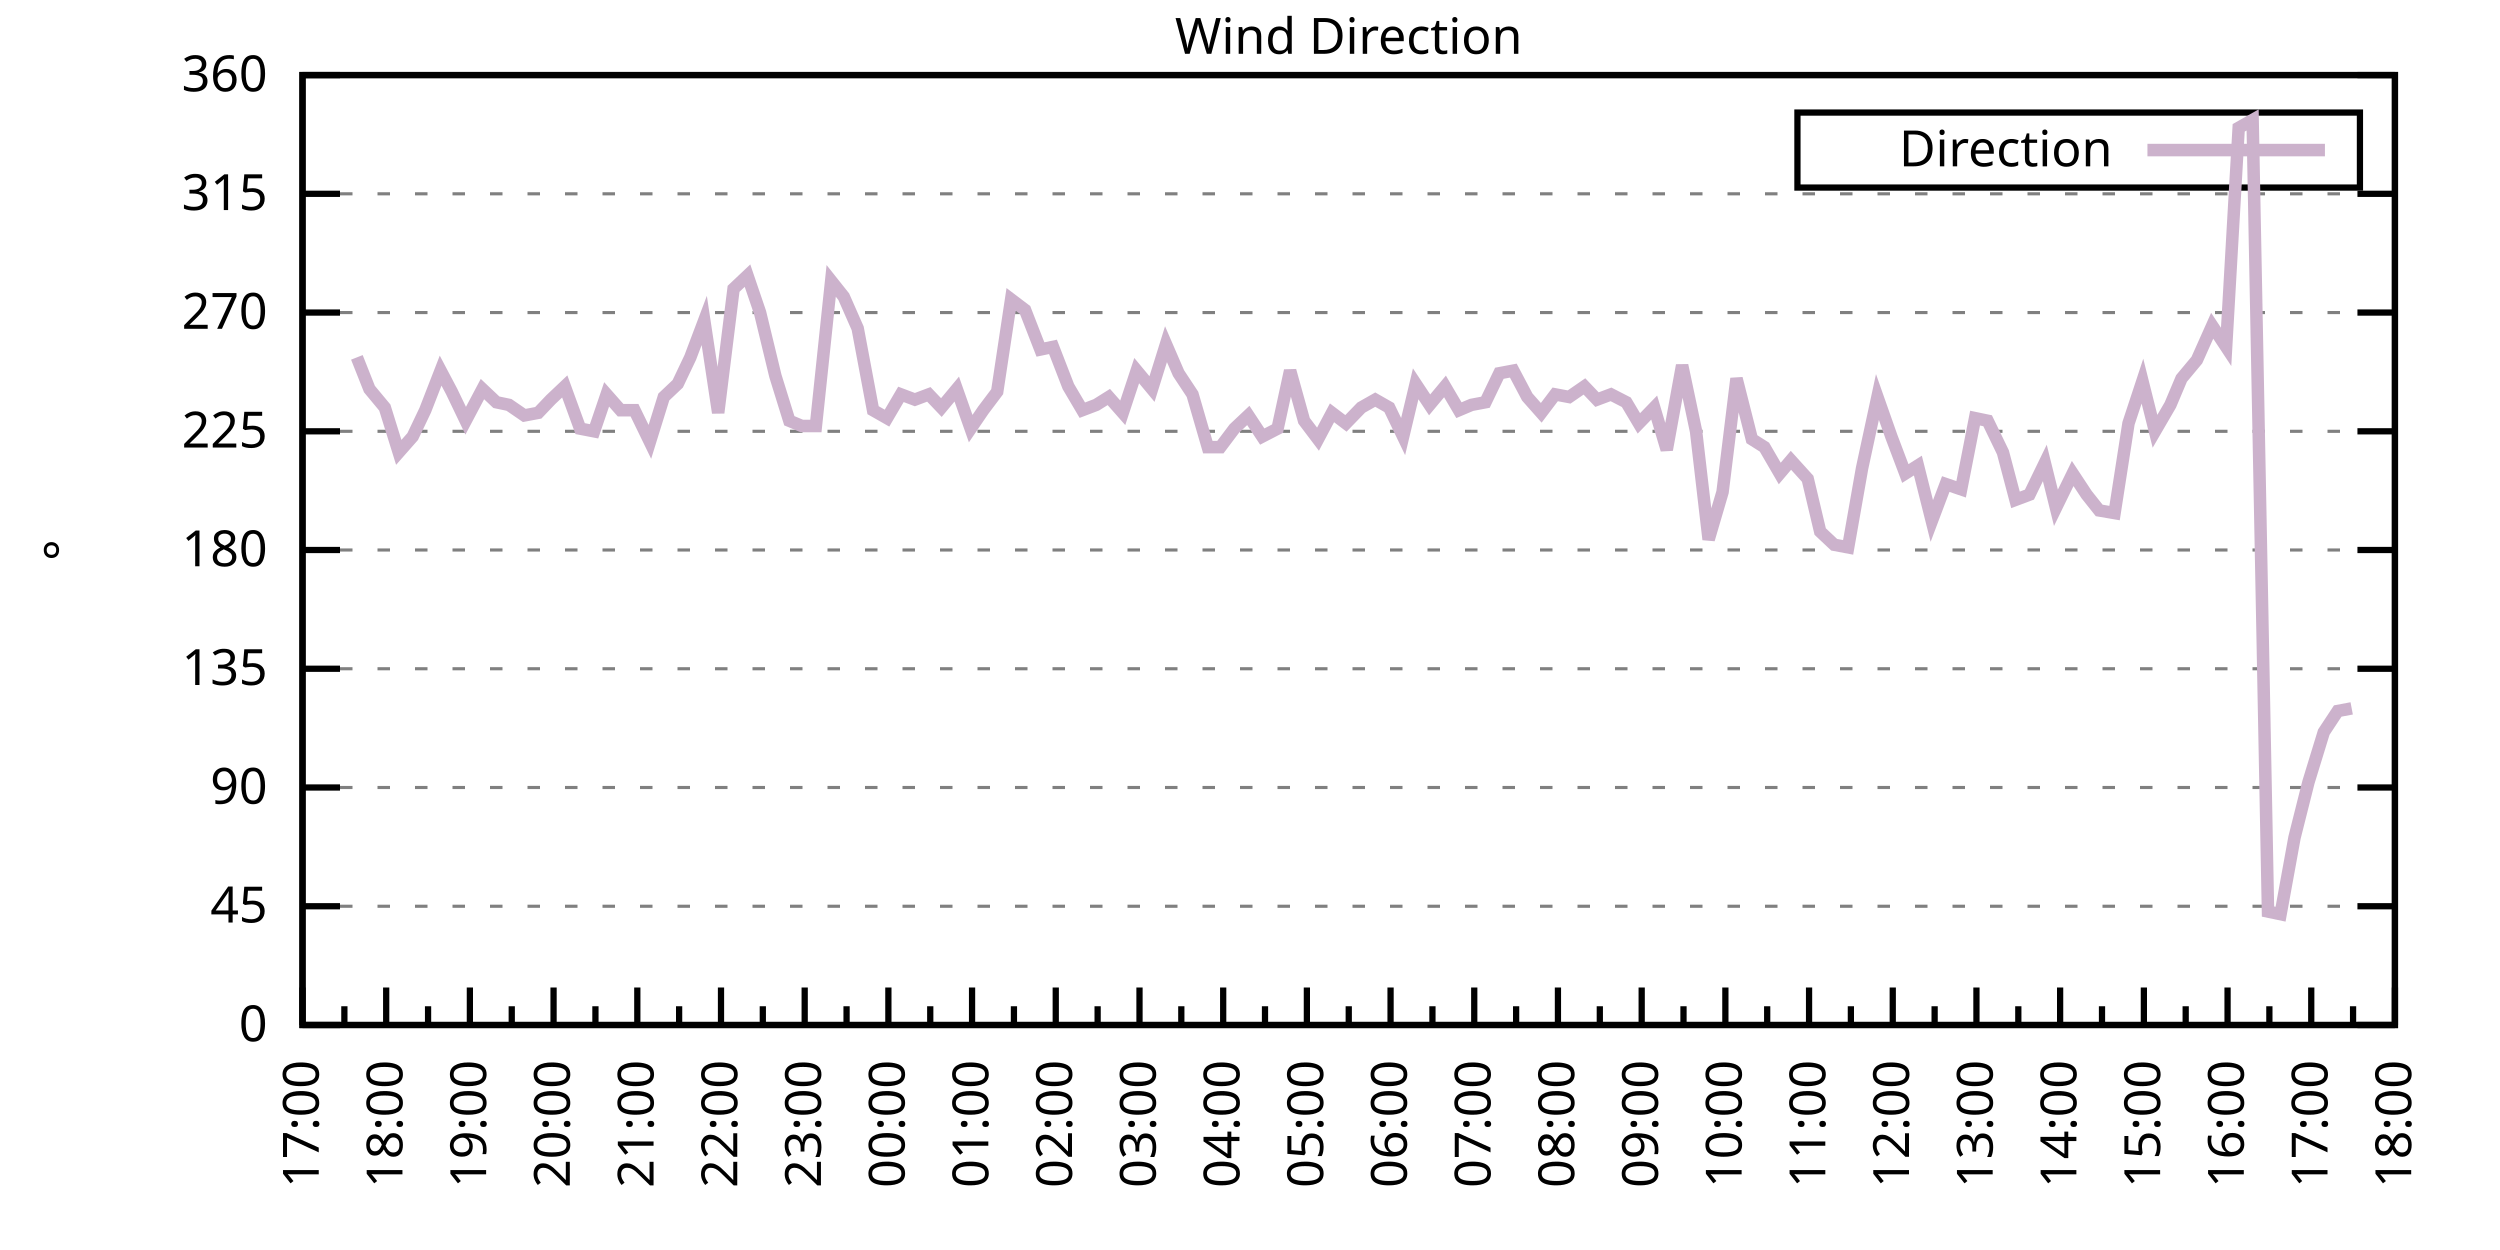
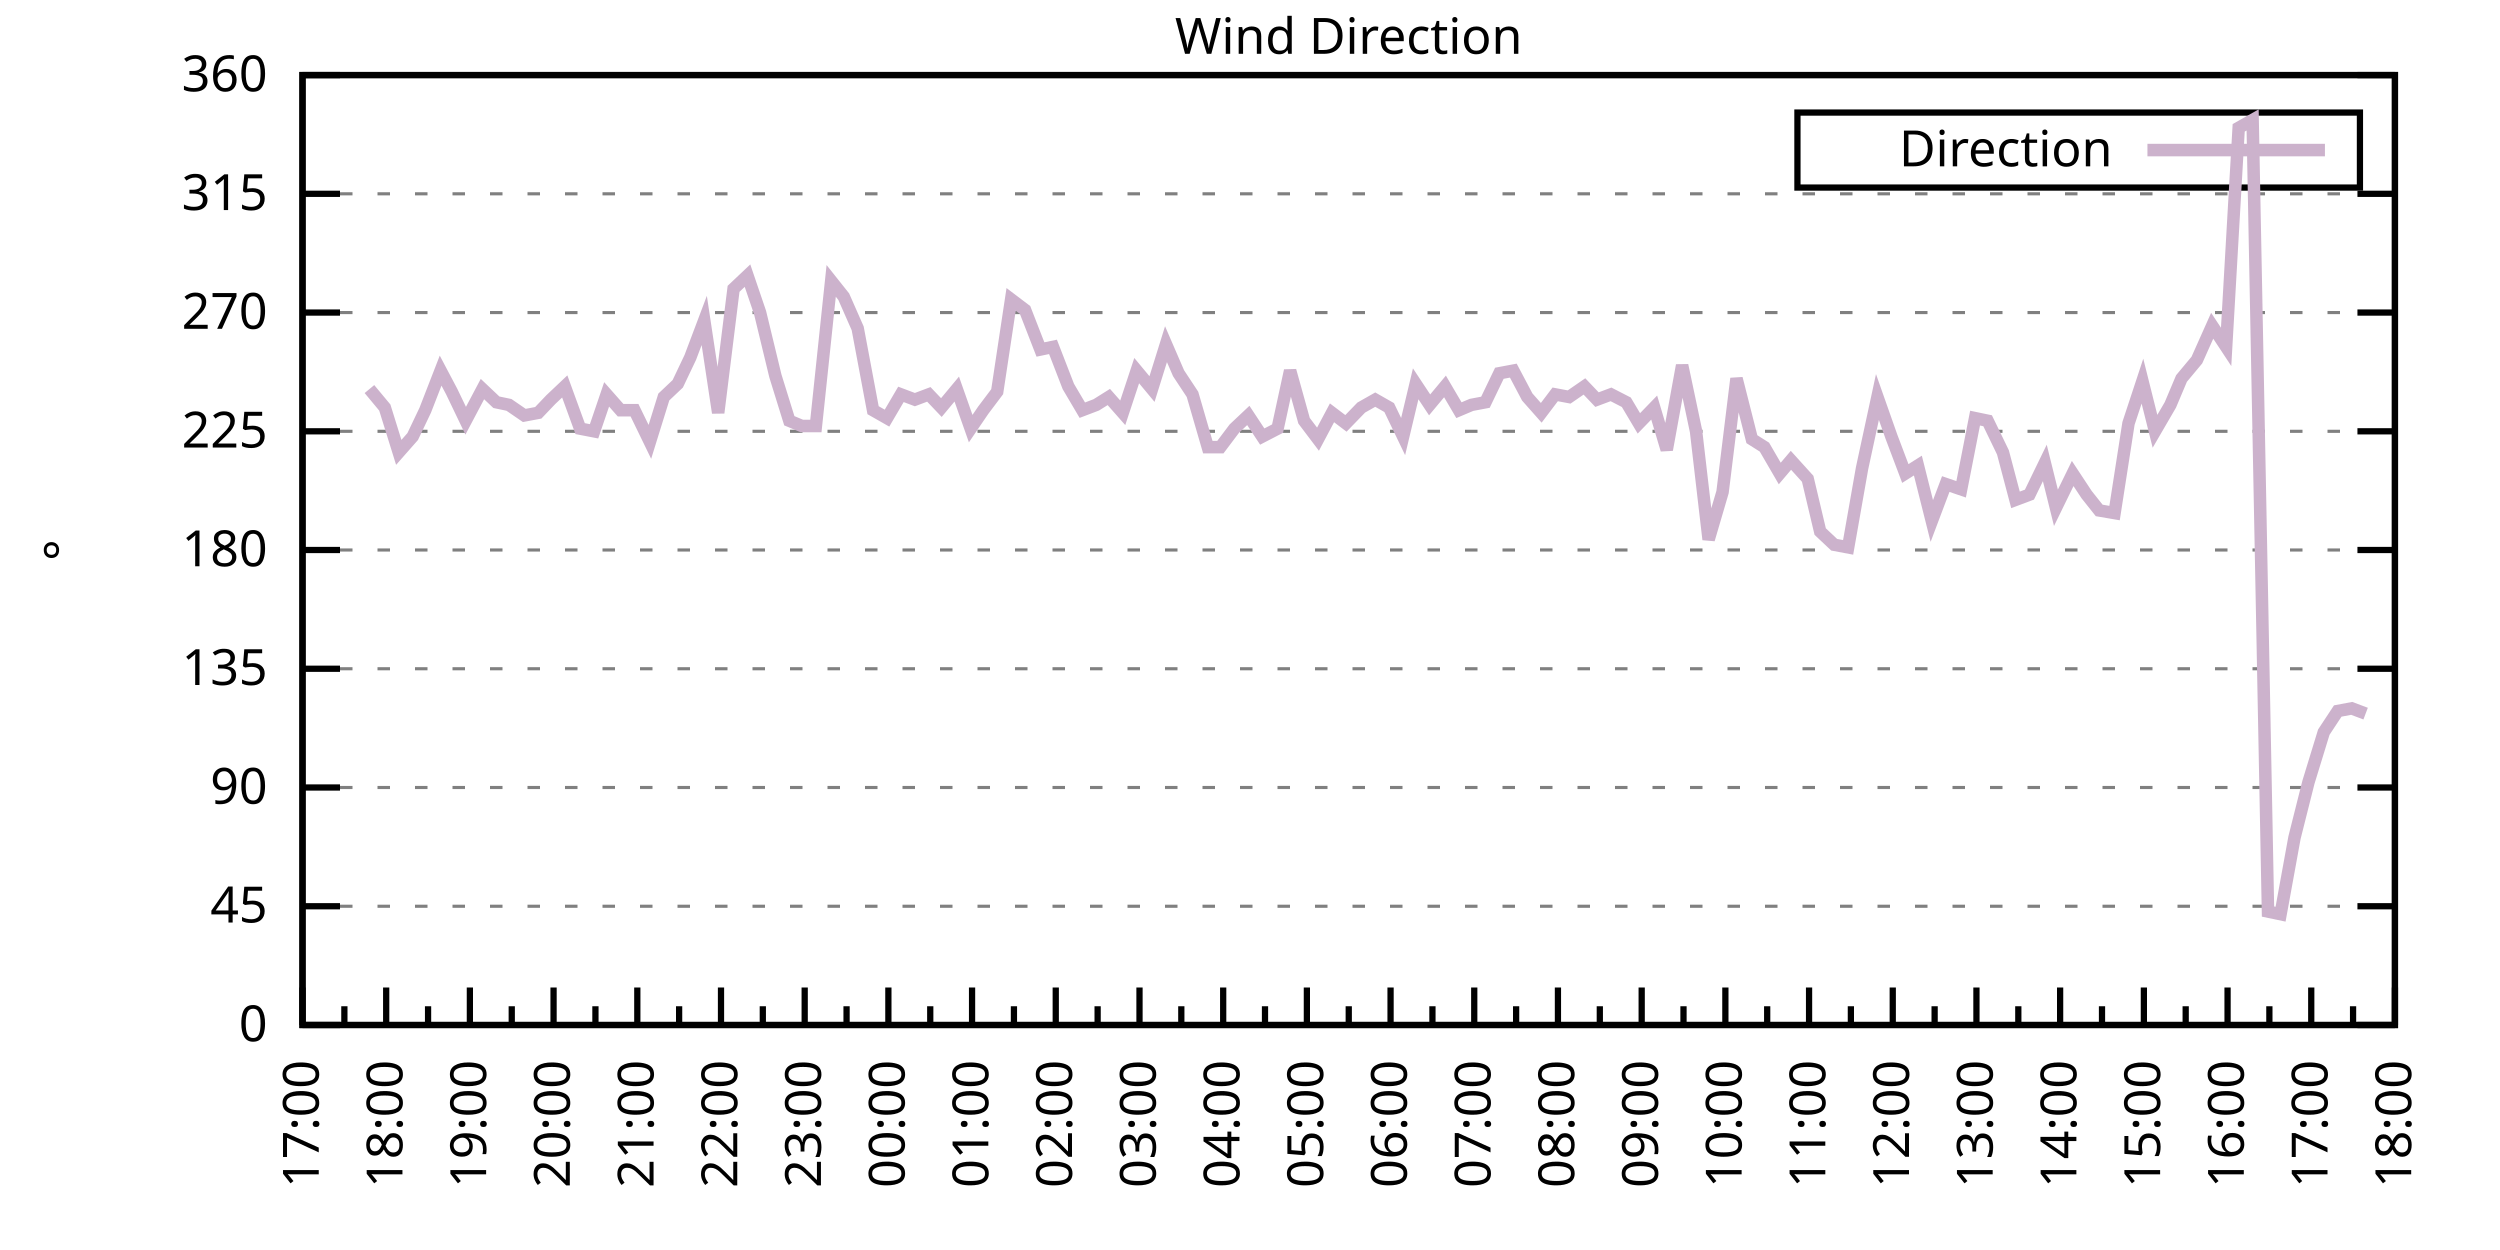
<svg xmlns="http://www.w3.org/2000/svg" xmlns:xlink="http://www.w3.org/1999/xlink" width="400" height="200" viewBox="0 0 400 200">
  <g id="gnuplot_canvas">
    <rect x="0" y="0" width="400" height="200" fill="none" />
    <defs>
      <circle id="gpDot" r="0.5" stroke-width="0.5" stroke="currentColor" />
      <path id="gpPt0" stroke-width="0.333" stroke="currentColor" d="M-1,0 h2 M0,-1 v2" />
      <path id="gpPt1" stroke-width="0.333" stroke="currentColor" d="M-1,-1 L1,1 M1,-1 L-1,1" />
      <path id="gpPt2" stroke-width="0.333" stroke="currentColor" d="M-1,0 L1,0 M0,-1 L0,1 M-1,-1 L1,1 M-1,1 L1,-1" />
      <rect id="gpPt3" stroke-width="0.333" stroke="currentColor" x="-1" y="-1" width="2" height="2" />
      <rect id="gpPt4" stroke-width="0.333" stroke="currentColor" fill="currentColor" x="-1" y="-1" width="2" height="2" />
      <circle id="gpPt5" stroke-width="0.333" stroke="currentColor" cx="0" cy="0" r="1" />
      <use xlink:href="#gpPt5" id="gpPt6" fill="currentColor" stroke="none" />
      <path id="gpPt7" stroke-width="0.333" stroke="currentColor" d="M0,-1.33 L-1.33,0.67 L1.33,0.67 z" />
      <use xlink:href="#gpPt7" id="gpPt8" fill="currentColor" stroke="none" />
      <use xlink:href="#gpPt7" id="gpPt9" stroke="currentColor" transform="rotate(180)" />
      <use xlink:href="#gpPt9" id="gpPt10" fill="currentColor" stroke="none" />
      <use xlink:href="#gpPt3" id="gpPt11" stroke="currentColor" transform="rotate(45)" />
      <use xlink:href="#gpPt11" id="gpPt12" fill="currentColor" stroke="none" />
      <path id="gpPt13" stroke-width="0.333" stroke="currentColor" d="M0,1.330 L1.265,0.411 L0.782,-1.067 L-0.782,-1.076 L-1.265,0.411 z" />
      <use xlink:href="#gpPt13" id="gpPt14" fill="currentColor" stroke="none" />
      <filter id="textbox" filterUnits="objectBoundingBox" x="0" y="0" height="1" width="1">
        <feFlood flood-color="white" flood-opacity="1" result="bgnd" />
        <feComposite in="SourceGraphic" in2="bgnd" operator="atop" />
      </filter>
      <filter id="greybox" filterUnits="objectBoundingBox" x="0" y="0" height="1" width="1">
        <feFlood flood-color="lightgrey" flood-opacity="1" result="grey" />
        <feComposite in="SourceGraphic" in2="grey" operator="atop" />
      </filter>
    </defs>
    <g fill="none" color="white" stroke="currentColor" stroke-width="1.00" stroke-linecap="butt" stroke-linejoin="miter">
</g>
    <g fill="none" color="black" stroke="currentColor" stroke-width="1.00" stroke-linecap="butt" stroke-linejoin="miter">
      <g stroke="none" shape-rendering="crispEdges">
        <polygon fill="rgb(255, 255, 255)" points="48.40,164.00 383.18,164.00 383.18,12.02 48.40,12.02 " />
      </g>
    </g>
    <g fill="none" color="black" stroke="currentColor" stroke-width="1.00" stroke-linecap="butt" stroke-linejoin="miter">
</g>
    <g fill="none" color="black" stroke="black" stroke-width="0.50" stroke-linecap="butt" stroke-linejoin="miter">
</g>
    <g fill="none" color="gray" stroke="currentColor" stroke-width="0.50" stroke-linecap="butt" stroke-linejoin="miter">
      <path stroke="gray" stroke-dasharray="2,4" class="gridline" d="M48.40,164.00 L383.19,164.00  " />
    </g>
    <g fill="none" color="gray" stroke="gray" stroke-width="1.00" stroke-linecap="butt" stroke-linejoin="miter">
</g>
    <g fill="none" color="black" stroke="currentColor" stroke-width="1.00" stroke-linecap="butt" stroke-linejoin="miter">
      <path stroke="black" d="M48.40,164.00 L54.40,164.00 M383.19,164.00 L377.19,164.00  " />
      <g transform="translate(42.80,166.60)" stroke="none" fill="black" font-family="Sans" font-size="8.00" text-anchor="end">
        <text>
          <tspan font-family="Sans"> 0</tspan>
        </text>
      </g>
    </g>
    <g fill="none" color="black" stroke="currentColor" stroke-width="1.00" stroke-linecap="butt" stroke-linejoin="miter">
</g>
    <g fill="none" color="black" stroke="black" stroke-width="0.50" stroke-linecap="butt" stroke-linejoin="miter">
</g>
    <g fill="none" color="gray" stroke="currentColor" stroke-width="0.50" stroke-linecap="butt" stroke-linejoin="miter">
      <path stroke="gray" stroke-dasharray="2,4" class="gridline" d="M48.40,145.00 L383.19,145.00  " />
    </g>
    <g fill="none" color="gray" stroke="gray" stroke-width="1.00" stroke-linecap="butt" stroke-linejoin="miter">
</g>
    <g fill="none" color="black" stroke="currentColor" stroke-width="1.00" stroke-linecap="butt" stroke-linejoin="miter">
      <path stroke="black" d="M48.40,145.00 L54.40,145.00 M383.19,145.00 L377.19,145.00  " />
      <g transform="translate(42.80,147.60)" stroke="none" fill="black" font-family="Sans" font-size="8.00" text-anchor="end">
        <text>
          <tspan font-family="Sans"> 45</tspan>
        </text>
      </g>
    </g>
    <g fill="none" color="black" stroke="currentColor" stroke-width="1.00" stroke-linecap="butt" stroke-linejoin="miter">
</g>
    <g fill="none" color="black" stroke="black" stroke-width="0.50" stroke-linecap="butt" stroke-linejoin="miter">
</g>
    <g fill="none" color="gray" stroke="currentColor" stroke-width="0.50" stroke-linecap="butt" stroke-linejoin="miter">
      <path stroke="gray" stroke-dasharray="2,4" class="gridline" d="M48.40,126.00 L383.19,126.00  " />
    </g>
    <g fill="none" color="gray" stroke="gray" stroke-width="1.00" stroke-linecap="butt" stroke-linejoin="miter">
</g>
    <g fill="none" color="black" stroke="currentColor" stroke-width="1.00" stroke-linecap="butt" stroke-linejoin="miter">
      <path stroke="black" d="M48.40,126.00 L54.40,126.00 M383.19,126.00 L377.19,126.00  " />
      <g transform="translate(42.80,128.60)" stroke="none" fill="black" font-family="Sans" font-size="8.00" text-anchor="end">
        <text>
          <tspan font-family="Sans"> 90</tspan>
        </text>
      </g>
    </g>
    <g fill="none" color="black" stroke="currentColor" stroke-width="1.00" stroke-linecap="butt" stroke-linejoin="miter">
</g>
    <g fill="none" color="black" stroke="black" stroke-width="0.50" stroke-linecap="butt" stroke-linejoin="miter">
</g>
    <g fill="none" color="gray" stroke="currentColor" stroke-width="0.50" stroke-linecap="butt" stroke-linejoin="miter">
      <path stroke="gray" stroke-dasharray="2,4" class="gridline" d="M48.40,107.00 L383.19,107.00  " />
    </g>
    <g fill="none" color="gray" stroke="gray" stroke-width="1.00" stroke-linecap="butt" stroke-linejoin="miter">
</g>
    <g fill="none" color="black" stroke="currentColor" stroke-width="1.00" stroke-linecap="butt" stroke-linejoin="miter">
      <path stroke="black" d="M48.40,107.00 L54.40,107.00 M383.19,107.00 L377.19,107.00  " />
      <g transform="translate(42.80,109.60)" stroke="none" fill="black" font-family="Sans" font-size="8.00" text-anchor="end">
        <text>
          <tspan font-family="Sans"> 135</tspan>
        </text>
      </g>
    </g>
    <g fill="none" color="black" stroke="currentColor" stroke-width="1.00" stroke-linecap="butt" stroke-linejoin="miter">
</g>
    <g fill="none" color="black" stroke="black" stroke-width="0.50" stroke-linecap="butt" stroke-linejoin="miter">
</g>
    <g fill="none" color="gray" stroke="currentColor" stroke-width="0.50" stroke-linecap="butt" stroke-linejoin="miter">
      <path stroke="gray" stroke-dasharray="2,4" class="gridline" d="M48.40,88.00 L383.19,88.00  " />
    </g>
    <g fill="none" color="gray" stroke="gray" stroke-width="1.00" stroke-linecap="butt" stroke-linejoin="miter">
</g>
    <g fill="none" color="black" stroke="currentColor" stroke-width="1.00" stroke-linecap="butt" stroke-linejoin="miter">
      <path stroke="black" d="M48.40,88.00 L54.40,88.00 M383.19,88.00 L377.19,88.00  " />
      <g transform="translate(42.80,90.60)" stroke="none" fill="black" font-family="Sans" font-size="8.00" text-anchor="end">
        <text>
          <tspan font-family="Sans"> 180</tspan>
        </text>
      </g>
    </g>
    <g fill="none" color="black" stroke="currentColor" stroke-width="1.00" stroke-linecap="butt" stroke-linejoin="miter">
</g>
    <g fill="none" color="black" stroke="black" stroke-width="0.50" stroke-linecap="butt" stroke-linejoin="miter">
</g>
    <g fill="none" color="gray" stroke="currentColor" stroke-width="0.50" stroke-linecap="butt" stroke-linejoin="miter">
      <path stroke="gray" stroke-dasharray="2,4" class="gridline" d="M48.40,69.01 L383.19,69.01  " />
    </g>
    <g fill="none" color="gray" stroke="gray" stroke-width="1.00" stroke-linecap="butt" stroke-linejoin="miter">
</g>
    <g fill="none" color="black" stroke="currentColor" stroke-width="1.00" stroke-linecap="butt" stroke-linejoin="miter">
      <path stroke="black" d="M48.40,69.01 L54.40,69.01 M383.19,69.01 L377.19,69.01  " />
      <g transform="translate(42.80,71.61)" stroke="none" fill="black" font-family="Sans" font-size="8.00" text-anchor="end">
        <text>
          <tspan font-family="Sans"> 225</tspan>
        </text>
      </g>
    </g>
    <g fill="none" color="black" stroke="currentColor" stroke-width="1.00" stroke-linecap="butt" stroke-linejoin="miter">
</g>
    <g fill="none" color="black" stroke="black" stroke-width="0.50" stroke-linecap="butt" stroke-linejoin="miter">
</g>
    <g fill="none" color="gray" stroke="currentColor" stroke-width="0.50" stroke-linecap="butt" stroke-linejoin="miter">
      <path stroke="gray" stroke-dasharray="2,4" class="gridline" d="M48.40,50.01 L383.19,50.01  " />
    </g>
    <g fill="none" color="gray" stroke="gray" stroke-width="1.00" stroke-linecap="butt" stroke-linejoin="miter">
</g>
    <g fill="none" color="black" stroke="currentColor" stroke-width="1.00" stroke-linecap="butt" stroke-linejoin="miter">
      <path stroke="black" d="M48.40,50.01 L54.40,50.01 M383.19,50.01 L377.19,50.01  " />
      <g transform="translate(42.80,52.61)" stroke="none" fill="black" font-family="Sans" font-size="8.00" text-anchor="end">
        <text>
          <tspan font-family="Sans"> 270</tspan>
        </text>
      </g>
    </g>
    <g fill="none" color="black" stroke="currentColor" stroke-width="1.00" stroke-linecap="butt" stroke-linejoin="miter">
</g>
    <g fill="none" color="black" stroke="black" stroke-width="0.50" stroke-linecap="butt" stroke-linejoin="miter">
</g>
    <g fill="none" color="gray" stroke="currentColor" stroke-width="0.50" stroke-linecap="butt" stroke-linejoin="miter">
      <path stroke="gray" stroke-dasharray="2,4" class="gridline" d="M48.40,31.01 L383.19,31.01  " />
    </g>
    <g fill="none" color="gray" stroke="gray" stroke-width="1.00" stroke-linecap="butt" stroke-linejoin="miter">
</g>
    <g fill="none" color="black" stroke="currentColor" stroke-width="1.00" stroke-linecap="butt" stroke-linejoin="miter">
      <path stroke="black" d="M48.40,31.01 L54.40,31.01 M383.19,31.01 L377.19,31.01  " />
      <g transform="translate(42.80,33.61)" stroke="none" fill="black" font-family="Sans" font-size="8.00" text-anchor="end">
        <text>
          <tspan font-family="Sans"> 315</tspan>
        </text>
      </g>
    </g>
    <g fill="none" color="black" stroke="currentColor" stroke-width="1.00" stroke-linecap="butt" stroke-linejoin="miter">
</g>
    <g fill="none" color="black" stroke="black" stroke-width="0.50" stroke-linecap="butt" stroke-linejoin="miter">
</g>
    <g fill="none" color="gray" stroke="currentColor" stroke-width="0.50" stroke-linecap="butt" stroke-linejoin="miter">
      <path stroke="gray" stroke-dasharray="2,4" class="gridline" d="M48.40,12.01 L383.19,12.01  " />
    </g>
    <g fill="none" color="gray" stroke="gray" stroke-width="1.00" stroke-linecap="butt" stroke-linejoin="miter">
</g>
    <g fill="none" color="black" stroke="currentColor" stroke-width="1.00" stroke-linecap="butt" stroke-linejoin="miter">
      <path stroke="black" d="M48.40,12.01 L54.40,12.01 M383.19,12.01 L377.19,12.01  " />
      <g transform="translate(42.80,14.61)" stroke="none" fill="black" font-family="Sans" font-size="8.00" text-anchor="end">
        <text>
          <tspan font-family="Sans"> 360</tspan>
        </text>
      </g>
    </g>
    <g fill="none" color="black" stroke="currentColor" stroke-width="1.00" stroke-linecap="butt" stroke-linejoin="miter">
      <path stroke="black" d="M48.40,164.00 L48.40,158.00  " />
      <g transform="translate(51.00,169.60) rotate(270)" stroke="none" fill="black" font-family="Sans" font-size="8.00" text-anchor="end">
        <text>
          <tspan font-family="Sans">17:00</tspan>
        </text>
      </g>
    </g>
    <g fill="none" color="black" stroke="currentColor" stroke-width="1.00" stroke-linecap="butt" stroke-linejoin="miter">
      <path stroke="black" d="M55.10,164.00 L55.10,161.00 M61.79,164.00 L61.79,158.00  " />
      <g transform="translate(64.39,169.60) rotate(270)" stroke="none" fill="black" font-family="Sans" font-size="8.00" text-anchor="end">
        <text>
          <tspan font-family="Sans">18:00</tspan>
        </text>
      </g>
    </g>
    <g fill="none" color="black" stroke="currentColor" stroke-width="1.00" stroke-linecap="butt" stroke-linejoin="miter">
      <path stroke="black" d="M68.49,164.00 L68.49,161.00 M75.18,164.00 L75.18,158.00  " />
      <g transform="translate(77.78,169.60) rotate(270)" stroke="none" fill="black" font-family="Sans" font-size="8.00" text-anchor="end">
        <text>
          <tspan font-family="Sans">19:00</tspan>
        </text>
      </g>
    </g>
    <g fill="none" color="black" stroke="currentColor" stroke-width="1.00" stroke-linecap="butt" stroke-linejoin="miter">
      <path stroke="black" d="M81.88,164.00 L81.88,161.00 M88.57,164.00 L88.57,158.00  " />
      <g transform="translate(91.17,169.60) rotate(270)" stroke="none" fill="black" font-family="Sans" font-size="8.00" text-anchor="end">
        <text>
          <tspan font-family="Sans">20:00</tspan>
        </text>
      </g>
    </g>
    <g fill="none" color="black" stroke="currentColor" stroke-width="1.00" stroke-linecap="butt" stroke-linejoin="miter">
      <path stroke="black" d="M95.27,164.00 L95.27,161.00 M101.97,164.00 L101.97,158.00  " />
      <g transform="translate(104.57,169.60) rotate(270)" stroke="none" fill="black" font-family="Sans" font-size="8.00" text-anchor="end">
        <text>
          <tspan font-family="Sans">21:00</tspan>
        </text>
      </g>
    </g>
    <g fill="none" color="black" stroke="currentColor" stroke-width="1.00" stroke-linecap="butt" stroke-linejoin="miter">
      <path stroke="black" d="M108.66,164.00 L108.66,161.00 M115.36,164.00 L115.36,158.00  " />
      <g transform="translate(117.96,169.60) rotate(270)" stroke="none" fill="black" font-family="Sans" font-size="8.00" text-anchor="end">
        <text>
          <tspan font-family="Sans">22:00</tspan>
        </text>
      </g>
    </g>
    <g fill="none" color="black" stroke="currentColor" stroke-width="1.00" stroke-linecap="butt" stroke-linejoin="miter">
      <path stroke="black" d="M122.05,164.00 L122.05,161.00 M128.75,164.00 L128.75,158.00  " />
      <g transform="translate(131.35,169.60) rotate(270)" stroke="none" fill="black" font-family="Sans" font-size="8.00" text-anchor="end">
        <text>
          <tspan font-family="Sans">23:00</tspan>
        </text>
      </g>
    </g>
    <g fill="none" color="black" stroke="currentColor" stroke-width="1.00" stroke-linecap="butt" stroke-linejoin="miter">
      <path stroke="black" d="M135.45,164.00 L135.45,161.00 M142.14,164.00 L142.14,158.00  " />
      <g transform="translate(144.74,169.60) rotate(270)" stroke="none" fill="black" font-family="Sans" font-size="8.00" text-anchor="end">
        <text>
          <tspan font-family="Sans">00:00</tspan>
        </text>
      </g>
    </g>
    <g fill="none" color="black" stroke="currentColor" stroke-width="1.00" stroke-linecap="butt" stroke-linejoin="miter">
      <path stroke="black" d="M148.84,164.00 L148.84,161.00 M155.53,164.00 L155.53,158.00  " />
      <g transform="translate(158.13,169.60) rotate(270)" stroke="none" fill="black" font-family="Sans" font-size="8.00" text-anchor="end">
        <text>
          <tspan font-family="Sans">01:00</tspan>
        </text>
      </g>
    </g>
    <g fill="none" color="black" stroke="currentColor" stroke-width="1.00" stroke-linecap="butt" stroke-linejoin="miter">
      <path stroke="black" d="M162.23,164.00 L162.23,161.00 M168.92,164.00 L168.92,158.00  " />
      <g transform="translate(171.52,169.60) rotate(270)" stroke="none" fill="black" font-family="Sans" font-size="8.00" text-anchor="end">
        <text>
          <tspan font-family="Sans">02:00</tspan>
        </text>
      </g>
    </g>
    <g fill="none" color="black" stroke="currentColor" stroke-width="1.00" stroke-linecap="butt" stroke-linejoin="miter">
      <path stroke="black" d="M175.62,164.00 L175.62,161.00 M182.32,164.00 L182.32,158.00  " />
      <g transform="translate(184.92,169.60) rotate(270)" stroke="none" fill="black" font-family="Sans" font-size="8.00" text-anchor="end">
        <text>
          <tspan font-family="Sans">03:00</tspan>
        </text>
      </g>
    </g>
    <g fill="none" color="black" stroke="currentColor" stroke-width="1.00" stroke-linecap="butt" stroke-linejoin="miter">
      <path stroke="black" d="M189.01,164.00 L189.01,161.00 M195.71,164.00 L195.71,158.00  " />
      <g transform="translate(198.31,169.60) rotate(270)" stroke="none" fill="black" font-family="Sans" font-size="8.00" text-anchor="end">
        <text>
          <tspan font-family="Sans">04:00</tspan>
        </text>
      </g>
    </g>
    <g fill="none" color="black" stroke="currentColor" stroke-width="1.00" stroke-linecap="butt" stroke-linejoin="miter">
      <path stroke="black" d="M202.40,164.00 L202.40,161.00 M209.10,164.00 L209.10,158.00  " />
      <g transform="translate(211.70,169.60) rotate(270)" stroke="none" fill="black" font-family="Sans" font-size="8.00" text-anchor="end">
        <text>
          <tspan font-family="Sans">05:00</tspan>
        </text>
      </g>
    </g>
    <g fill="none" color="black" stroke="currentColor" stroke-width="1.00" stroke-linecap="butt" stroke-linejoin="miter">
      <path stroke="black" d="M215.80,164.00 L215.80,161.00 M222.49,164.00 L222.49,158.00  " />
      <g transform="translate(225.09,169.60) rotate(270)" stroke="none" fill="black" font-family="Sans" font-size="8.00" text-anchor="end">
        <text>
          <tspan font-family="Sans">06:00</tspan>
        </text>
      </g>
    </g>
    <g fill="none" color="black" stroke="currentColor" stroke-width="1.00" stroke-linecap="butt" stroke-linejoin="miter">
      <path stroke="black" d="M229.19,164.00 L229.19,161.00 M235.88,164.00 L235.88,158.00  " />
      <g transform="translate(238.48,169.60) rotate(270)" stroke="none" fill="black" font-family="Sans" font-size="8.00" text-anchor="end">
        <text>
          <tspan font-family="Sans">07:00</tspan>
        </text>
      </g>
    </g>
    <g fill="none" color="black" stroke="currentColor" stroke-width="1.00" stroke-linecap="butt" stroke-linejoin="miter">
      <path stroke="black" d="M242.58,164.00 L242.58,161.00 M249.27,164.00 L249.27,158.00  " />
      <g transform="translate(251.87,169.60) rotate(270)" stroke="none" fill="black" font-family="Sans" font-size="8.00" text-anchor="end">
        <text>
          <tspan font-family="Sans">08:00</tspan>
        </text>
      </g>
    </g>
    <g fill="none" color="black" stroke="currentColor" stroke-width="1.00" stroke-linecap="butt" stroke-linejoin="miter">
      <path stroke="black" d="M255.97,164.00 L255.97,161.00 M262.67,164.00 L262.67,158.00  " />
      <g transform="translate(265.27,169.60) rotate(270)" stroke="none" fill="black" font-family="Sans" font-size="8.00" text-anchor="end">
        <text>
          <tspan font-family="Sans">09:00</tspan>
        </text>
      </g>
    </g>
    <g fill="none" color="black" stroke="currentColor" stroke-width="1.00" stroke-linecap="butt" stroke-linejoin="miter">
      <path stroke="black" d="M269.36,164.00 L269.36,161.00 M276.06,164.00 L276.06,158.00  " />
      <g transform="translate(278.66,169.60) rotate(270)" stroke="none" fill="black" font-family="Sans" font-size="8.00" text-anchor="end">
        <text>
          <tspan font-family="Sans">10:00</tspan>
        </text>
      </g>
    </g>
    <g fill="none" color="black" stroke="currentColor" stroke-width="1.00" stroke-linecap="butt" stroke-linejoin="miter">
      <path stroke="black" d="M282.75,164.00 L282.75,161.00 M289.45,164.00 L289.45,158.00  " />
      <g transform="translate(292.05,169.60) rotate(270)" stroke="none" fill="black" font-family="Sans" font-size="8.00" text-anchor="end">
        <text>
          <tspan font-family="Sans">11:00</tspan>
        </text>
      </g>
    </g>
    <g fill="none" color="black" stroke="currentColor" stroke-width="1.00" stroke-linecap="butt" stroke-linejoin="miter">
      <path stroke="black" d="M296.14,164.00 L296.14,161.00 M302.84,164.00 L302.84,158.00  " />
      <g transform="translate(305.44,169.60) rotate(270)" stroke="none" fill="black" font-family="Sans" font-size="8.00" text-anchor="end">
        <text>
          <tspan font-family="Sans">12:00</tspan>
        </text>
      </g>
    </g>
    <g fill="none" color="black" stroke="currentColor" stroke-width="1.00" stroke-linecap="butt" stroke-linejoin="miter">
      <path stroke="black" d="M309.54,164.00 L309.54,161.00 M316.23,164.00 L316.23,158.00  " />
      <g transform="translate(318.83,169.60) rotate(270)" stroke="none" fill="black" font-family="Sans" font-size="8.00" text-anchor="end">
        <text>
          <tspan font-family="Sans">13:00</tspan>
        </text>
      </g>
    </g>
    <g fill="none" color="black" stroke="currentColor" stroke-width="1.00" stroke-linecap="butt" stroke-linejoin="miter">
      <path stroke="black" d="M322.93,164.00 L322.93,161.00 M329.62,164.00 L329.62,158.00  " />
      <g transform="translate(332.22,169.60) rotate(270)" stroke="none" fill="black" font-family="Sans" font-size="8.00" text-anchor="end">
        <text>
          <tspan font-family="Sans">14:00</tspan>
        </text>
      </g>
    </g>
    <g fill="none" color="black" stroke="currentColor" stroke-width="1.00" stroke-linecap="butt" stroke-linejoin="miter">
      <path stroke="black" d="M336.32,164.00 L336.32,161.00 M343.02,164.00 L343.02,158.00  " />
      <g transform="translate(345.62,169.60) rotate(270)" stroke="none" fill="black" font-family="Sans" font-size="8.00" text-anchor="end">
        <text>
          <tspan font-family="Sans">15:00</tspan>
        </text>
      </g>
    </g>
    <g fill="none" color="black" stroke="currentColor" stroke-width="1.00" stroke-linecap="butt" stroke-linejoin="miter">
      <path stroke="black" d="M349.71,164.00 L349.71,161.00 M356.41,164.00 L356.41,158.00  " />
      <g transform="translate(359.01,169.60) rotate(270)" stroke="none" fill="black" font-family="Sans" font-size="8.00" text-anchor="end">
        <text>
          <tspan font-family="Sans">16:00</tspan>
        </text>
      </g>
    </g>
    <g fill="none" color="black" stroke="currentColor" stroke-width="1.00" stroke-linecap="butt" stroke-linejoin="miter">
      <path stroke="black" d="M363.10,164.00 L363.10,161.00 M369.80,164.00 L369.80,158.00  " />
      <g transform="translate(372.40,169.60) rotate(270)" stroke="none" fill="black" font-family="Sans" font-size="8.00" text-anchor="end">
        <text>
          <tspan font-family="Sans">17:00</tspan>
        </text>
      </g>
    </g>
    <g fill="none" color="black" stroke="currentColor" stroke-width="1.00" stroke-linecap="butt" stroke-linejoin="miter">
      <path stroke="black" d="M376.49,164.00 L376.49,161.00 M383.19,164.00 L383.19,158.00  " />
      <g transform="translate(385.79,169.60) rotate(270)" stroke="none" fill="black" font-family="Sans" font-size="8.00" text-anchor="end">
        <text>
          <tspan font-family="Sans">18:00</tspan>
        </text>
      </g>
    </g>
    <g fill="none" color="black" stroke="currentColor" stroke-width="1.00" stroke-linecap="butt" stroke-linejoin="miter">
</g>
    <g fill="none" color="black" stroke="currentColor" stroke-width="1.00" stroke-linecap="butt" stroke-linejoin="miter">
      <path stroke="black" d="M48.40,12.01 L48.40,164.00 L383.19,164.00 L383.19,12.01 L48.40,12.01 Z  " />
    </g>
    <g fill="none" color="black" stroke="currentColor" stroke-width="1.00" stroke-linecap="butt" stroke-linejoin="miter">
      <g transform="translate(12.80,88.01) rotate(270)" stroke="none" fill="black" font-family="Sans" font-size="8.00" text-anchor="middle">
        <text>
          <tspan font-family="Sans">°</tspan>
        </text>
      </g>
    </g>
    <g fill="none" color="black" stroke="currentColor" stroke-width="1.00" stroke-linecap="butt" stroke-linejoin="miter">
</g>
    <g fill="none" color="black" stroke="currentColor" stroke-width="1.00" stroke-linecap="butt" stroke-linejoin="miter">
      <path stroke="black" d="M287.59,30.01 L287.59,18.01 L377.59,18.01 L377.59,30.01 L287.59,30.01 Z  " />
    </g>
    <g id="Wind_direction_plot_1">
      <g fill="none" color="white" stroke="black" stroke-width="2.00" stroke-linecap="butt" stroke-linejoin="miter">
</g>
      <g fill="none" color="black" stroke="currentColor" stroke-width="2.00" stroke-linecap="butt" stroke-linejoin="miter">
        <g transform="translate(337.99,26.61)" stroke="none" fill="black" font-family="Sans" font-size="8.00" text-anchor="end">
          <text>
            <tspan font-family="Sans">Direction</tspan>
          </text>
        </g>
      </g>
      <g fill="none" color="black" stroke="currentColor" stroke-width="2.00" stroke-linecap="butt" stroke-linejoin="miter">
-         <path stroke="rgb(204, 178, 204)" d="M343.59,24.01 L371.99,24.01 M57.10,57.18 L59.11,62.25 L61.57,65.21 L63.80,72.38 L66.03,69.85 L68.04,65.63   L70.50,59.30 L72.28,62.67 L74.51,67.32 L77.19,62.25 L79.42,64.36 L81.43,64.78 L83.89,66.47 L86.12,66.05   L88.13,63.94 L90.36,61.83 L92.82,68.58 L95.05,69.01 L97.06,63.10 L99.29,65.63 L101.52,65.63 L103.98,70.70   L106.21,63.52 L108.44,61.41 L110.45,57.18 L112.68,51.27 L114.91,66.05 L117.37,46.21 L119.60,44.10 L121.61,50.01   L124.06,60.14 L126.29,67.32 L128.30,68.16 L130.54,68.16 L132.99,44.94 L135.00,47.47 L137.23,52.54 L139.69,65.63   L141.92,66.90 L144.15,63.10 L146.38,63.94 L148.61,63.10 L150.62,65.21 L153.08,62.25 L155.31,68.58 L157.32,65.63   L159.55,62.67 L161.78,47.90 L164.01,49.59 L166.47,55.92 L168.48,55.50 L170.93,61.83 L173.17,65.63 L175.40,64.78   L177.41,63.52 L179.64,66.05 L181.87,59.30 L184.32,62.25 L186.56,55.07 L188.57,59.72 L190.80,63.10 L193.25,71.54   L195.26,71.54 L197.49,68.58 L199.73,66.47 L201.96,69.85 L204.41,68.58 L206.42,59.30 L208.65,67.32 L210.88,70.27   L213.12,66.05 L215.35,67.74 L217.80,65.21 L220.04,63.94 L222.27,65.21 L224.50,69.85 L226.51,61.41 L228.74,64.78   L231.20,61.83 L233.43,65.63 L235.44,64.78 L237.67,64.36 L239.90,59.72 L242.13,59.30 L244.36,63.52 L246.60,66.05   L248.83,63.10 L251.06,63.52 L253.51,61.83 L255.52,63.94 L257.76,63.10 L260.21,64.36 L262.22,67.74 L264.67,65.21   L266.68,71.96 L269.14,58.45 L271.37,69.01 L273.38,86.32 L275.61,78.72 L277.84,60.56 L280.30,70.27 L282.31,71.54   L284.76,75.76 L286.55,73.65 L289.23,76.61 L291.23,85.05 L293.47,87.16 L295.70,87.58 L297.93,74.92 L300.39,63.52   L302.62,69.85 L304.85,75.76 L306.86,74.49 L309.09,83.36 L311.32,77.45 L313.78,78.29 L316.01,66.90 L318.02,67.32   L320.47,72.38 L322.48,79.98 L324.71,79.14 L327.17,74.07 L328.95,81.25 L331.63,75.76 L333.86,79.14 L335.87,81.67   L338.33,82.09 L340.56,67.74 L342.79,60.98 L344.80,69.01 L347.26,64.78 L349.04,60.56 L351.50,57.61 L353.95,52.12   L356.18,55.50 L358.19,20.45 L360.42,19.19 L362.88,145.85 L364.89,146.27 L367.12,134.02 L369.35,125.16 L371.81,117.14   L374.04,113.76 L376.27,113.34  " />
+         <path stroke="rgb(204, 178, 204)" d="M343.59,24.01 L371.99,24.01 M59.11,62.25 L61.57,65.21 L63.80,72.38 L66.03,69.85 L68.04,65.63 L70.50,59.30   L72.28,62.67 L74.51,67.32 L77.19,62.25 L79.42,64.36 L81.43,64.78 L83.89,66.47 L86.12,66.05 L88.13,63.94   L90.36,61.83 L92.82,68.58 L95.05,69.01 L97.06,63.10 L99.29,65.63 L101.52,65.63 L103.98,70.70 L106.21,63.52   L108.44,61.41 L110.45,57.18 L112.68,51.27 L114.91,66.05 L117.37,46.21 L119.60,44.10 L121.61,50.01 L124.06,60.14   L126.29,67.32 L128.30,68.16 L130.54,68.16 L132.99,44.94 L135.00,47.47 L137.23,52.54 L139.69,65.63 L141.92,66.90   L144.15,63.10 L146.38,63.94 L148.61,63.10 L150.62,65.21 L153.08,62.25 L155.31,68.58 L157.32,65.63 L159.55,62.67   L161.78,47.90 L164.01,49.59 L166.47,55.92 L168.48,55.50 L170.93,61.83 L173.17,65.63 L175.40,64.78 L177.41,63.52   L179.64,66.05 L181.87,59.30 L184.32,62.25 L186.56,55.07 L188.57,59.72 L190.80,63.10 L193.25,71.54 L195.26,71.54   L197.49,68.58 L199.73,66.47 L201.96,69.85 L204.41,68.58 L206.42,59.30 L208.65,67.32 L210.88,70.27 L213.12,66.05   L215.35,67.74 L217.80,65.21 L220.04,63.94 L222.27,65.21 L224.50,69.85 L226.51,61.41 L228.74,64.78 L231.20,61.83   L233.43,65.63 L235.44,64.78 L237.67,64.36 L239.90,59.72 L242.13,59.30 L244.36,63.52 L246.60,66.05 L248.83,63.10   L251.06,63.52 L253.51,61.83 L255.52,63.94 L257.76,63.10 L260.21,64.36 L262.22,67.74 L264.67,65.21 L266.68,71.96   L269.14,58.45 L271.37,69.01 L273.38,86.32 L275.61,78.72 L277.84,60.56 L280.30,70.27 L282.31,71.54 L284.76,75.76   L286.55,73.65 L289.23,76.61 L291.23,85.05 L293.47,87.16 L295.70,87.58 L297.93,74.92 L300.39,63.52 L302.62,69.85   L304.85,75.76 L306.86,74.49 L309.09,83.36 L311.32,77.45 L313.78,78.29 L316.01,66.90 L318.02,67.32 L320.47,72.38   L322.48,79.98 L324.71,79.14 L327.17,74.07 L328.95,81.25 L331.63,75.76 L333.86,79.14 L335.87,81.67 L338.33,82.09   L340.56,67.74 L342.79,60.98 L344.80,69.01 L347.26,64.78 L349.04,60.56 L351.50,57.61 L353.95,52.12 L356.18,55.50   L358.19,20.45 L360.42,19.19 L362.88,145.85 L364.89,146.27 L367.12,134.02 L369.35,125.16 L371.81,117.14 L374.04,113.76   L376.27,113.34 L378.50,114.18  " />
      </g>
    </g>
    <g fill="none" color="black" stroke="currentColor" stroke-width="2.00" stroke-linecap="butt" stroke-linejoin="miter">
</g>
    <g fill="none" color="black" stroke="black" stroke-width="1.00" stroke-linecap="butt" stroke-linejoin="miter">
</g>
    <g fill="none" color="black" stroke="currentColor" stroke-width="1.00" stroke-linecap="butt" stroke-linejoin="miter">
      <path stroke="black" d="M48.40,12.01 L48.40,164.00 L383.19,164.00 L383.19,12.01 L48.40,12.01 Z  " />
    </g>
    <g fill="none" color="black" stroke="currentColor" stroke-width="1.00" stroke-linecap="butt" stroke-linejoin="miter">
      <g transform="translate(215.79,8.61)" stroke="none" fill="black" font-family="Sans" font-size="8.00" text-anchor="middle">
        <text>
          <tspan font-family="Sans">Wind Direction</tspan>
        </text>
      </g>
    </g>
    <g fill="none" color="black" stroke="currentColor" stroke-width="1.00" stroke-linecap="butt" stroke-linejoin="miter">
</g>
  </g>
</svg>
